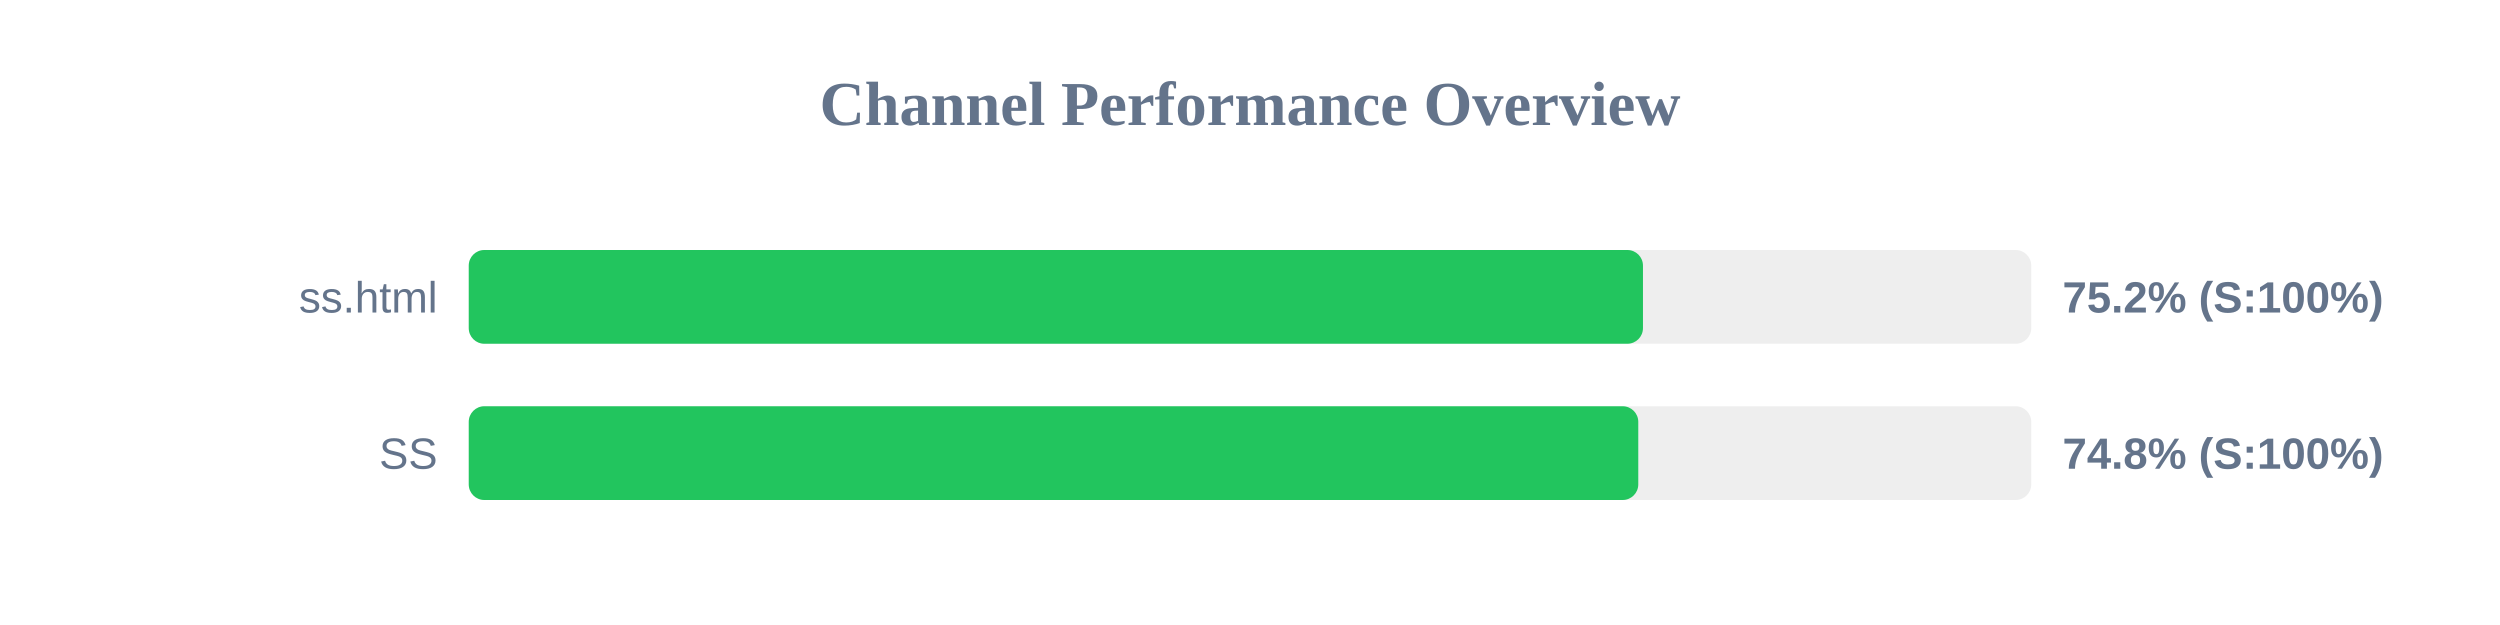
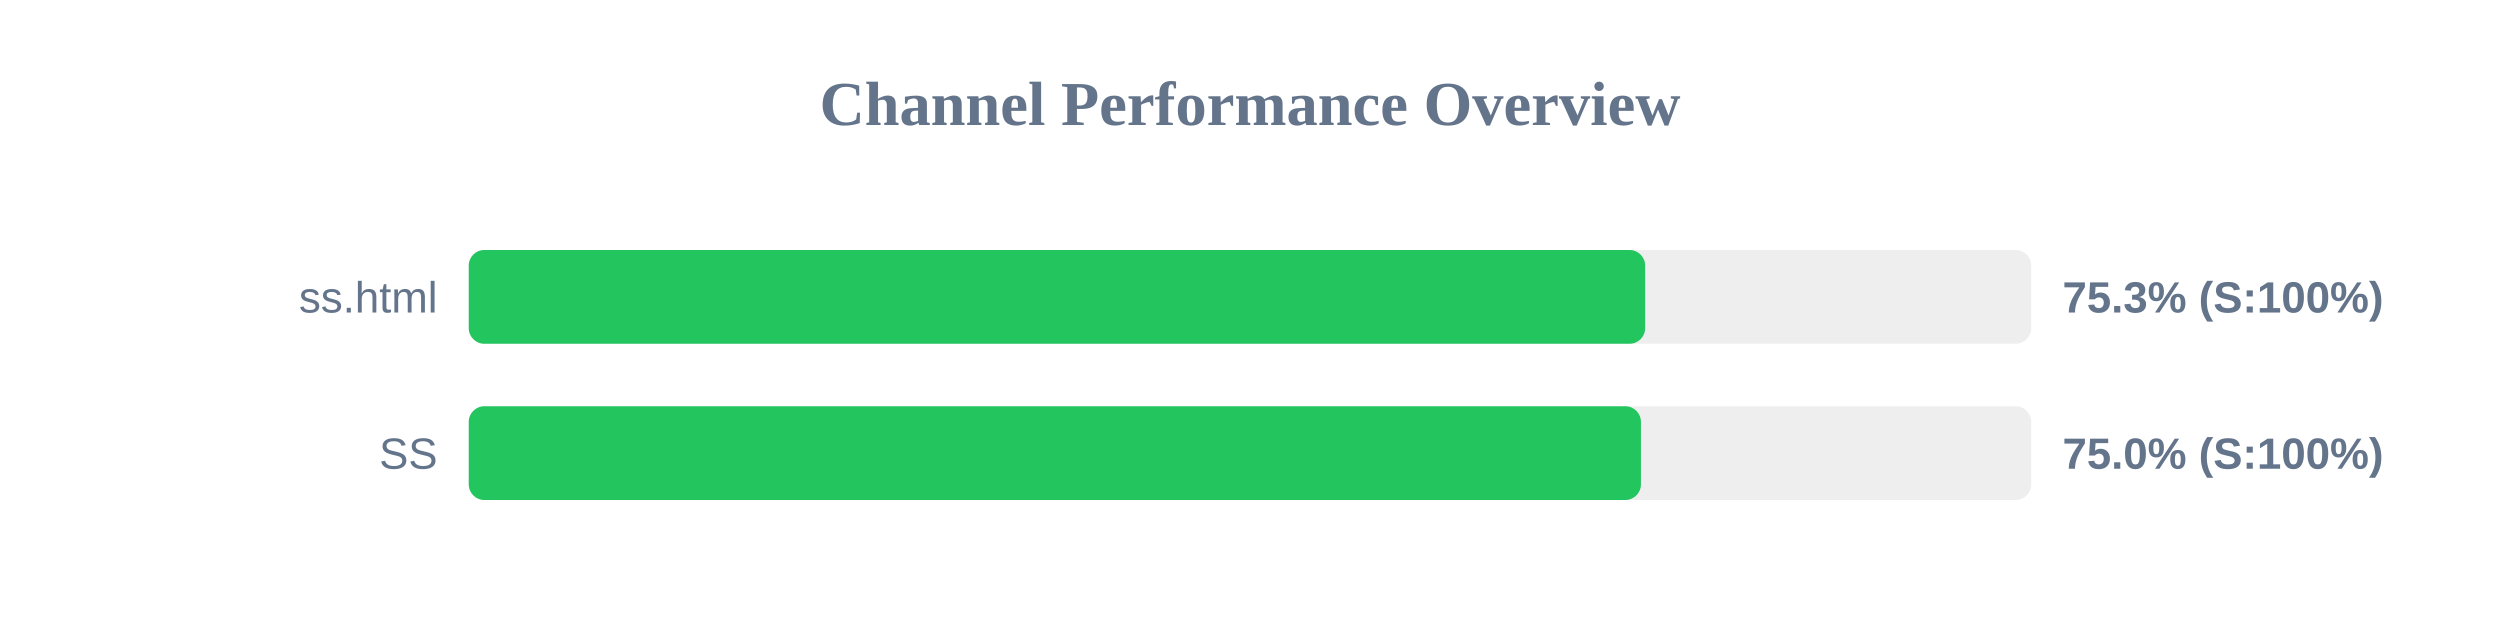
<svg xmlns="http://www.w3.org/2000/svg" width="800" height="200" version="1.1">
  <style>
        .row { font: 14px Arial; fill: #64748b; }
        .score { font: bold 14px Arial; fill: #64748b; }
    </style>
  <text x="400" y="40" text-anchor="middle" font-size="20px" font-weight="bold" fill="#64748b">Channel Performance Overview</text>
  <rect x="150" y="80" width="500" height="30" fill="#eee" rx="5" />
-   <rect x="150" y="80" width="375.75" height="30" fill="#22c55e" rx="5" />
+   <rect x="150" y="80" width="376.45" height="30" fill="#22c55e" rx="5" />
  <text x="140" y="100" text-anchor="end" class="row">ss.html</text>
-   <text x="660" y="100" text-anchor="start" class="score">75.2% (S:100%)</text>
+   <text x="660" y="100" text-anchor="start" class="score">75.3% (S:100%)</text>
  <rect x="150" y="130" width="500" height="30" fill="#eee" rx="5" />
-   <rect x="150" y="130" width="374.25" height="30" fill="#22c55e" rx="5" />
+   <rect x="150" y="130" width="375.1" height="30" fill="#22c55e" rx="5" />
  <text x="140" y="150" text-anchor="end" class="row">SS</text>
-   <text x="660" y="150" text-anchor="start" class="score">74.8% (S:100%)</text>
+   <text x="660" y="150" text-anchor="start" class="score">75.0% (S:100%)</text>
</svg>
